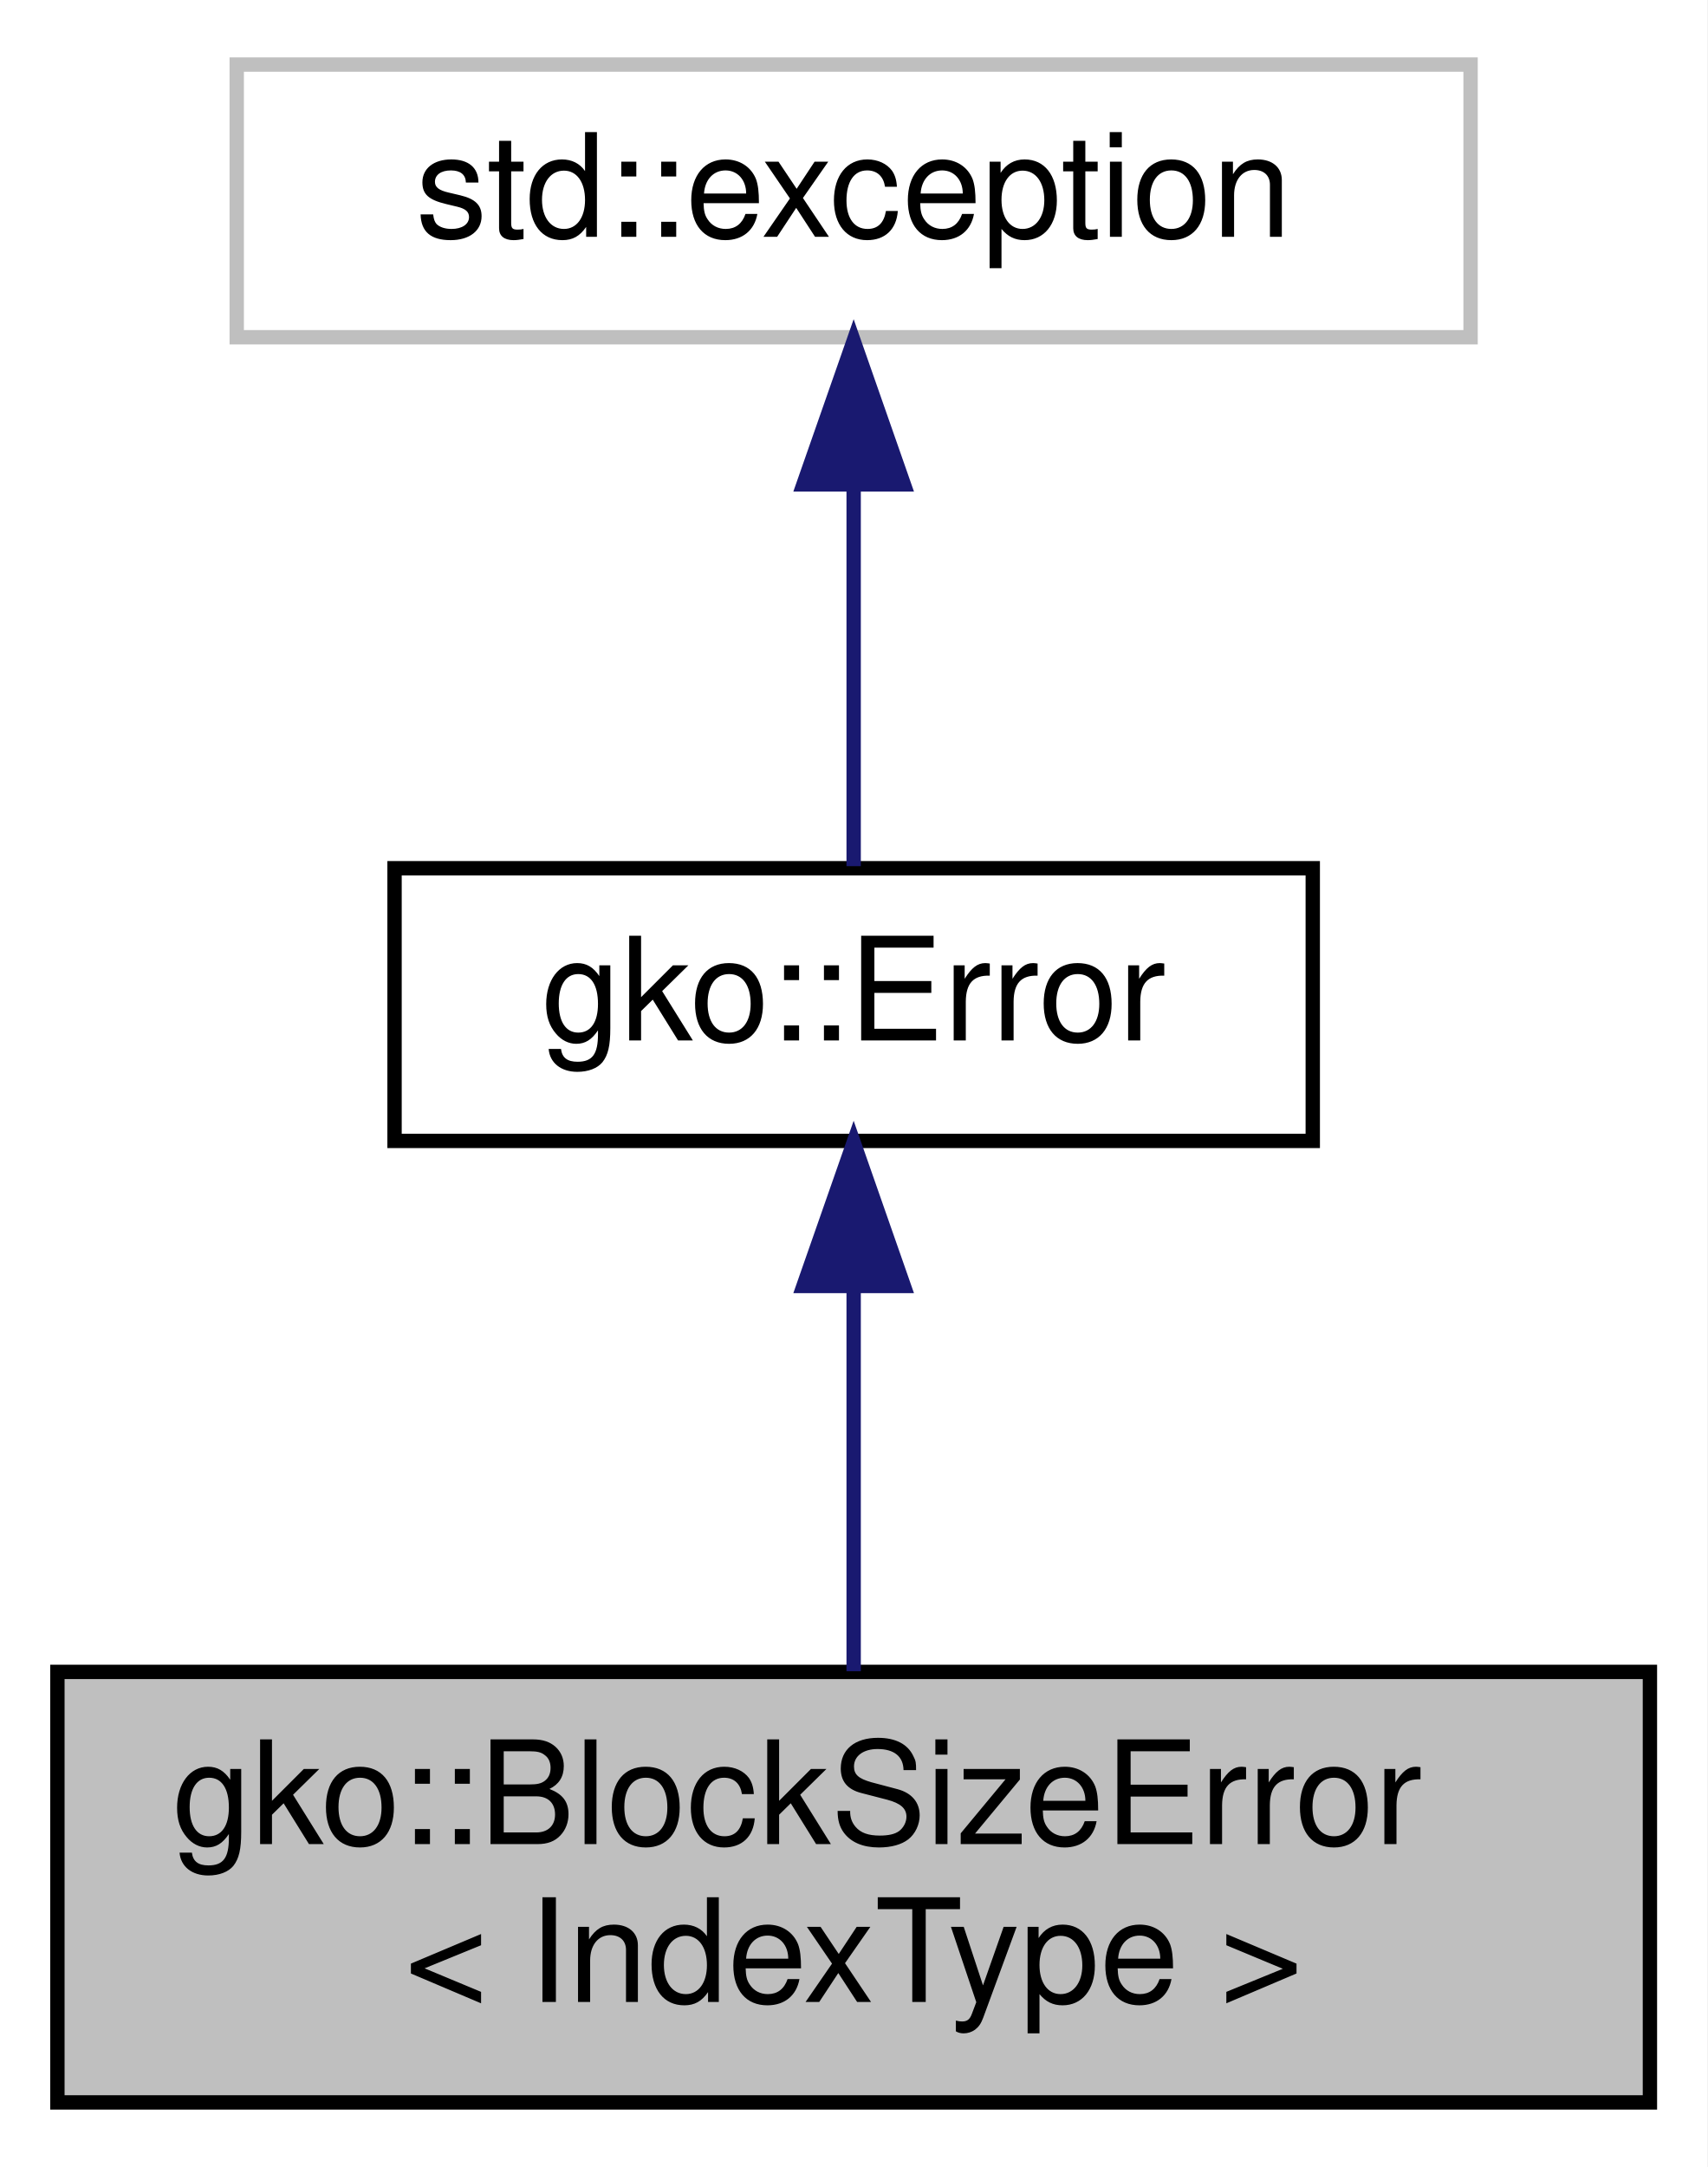
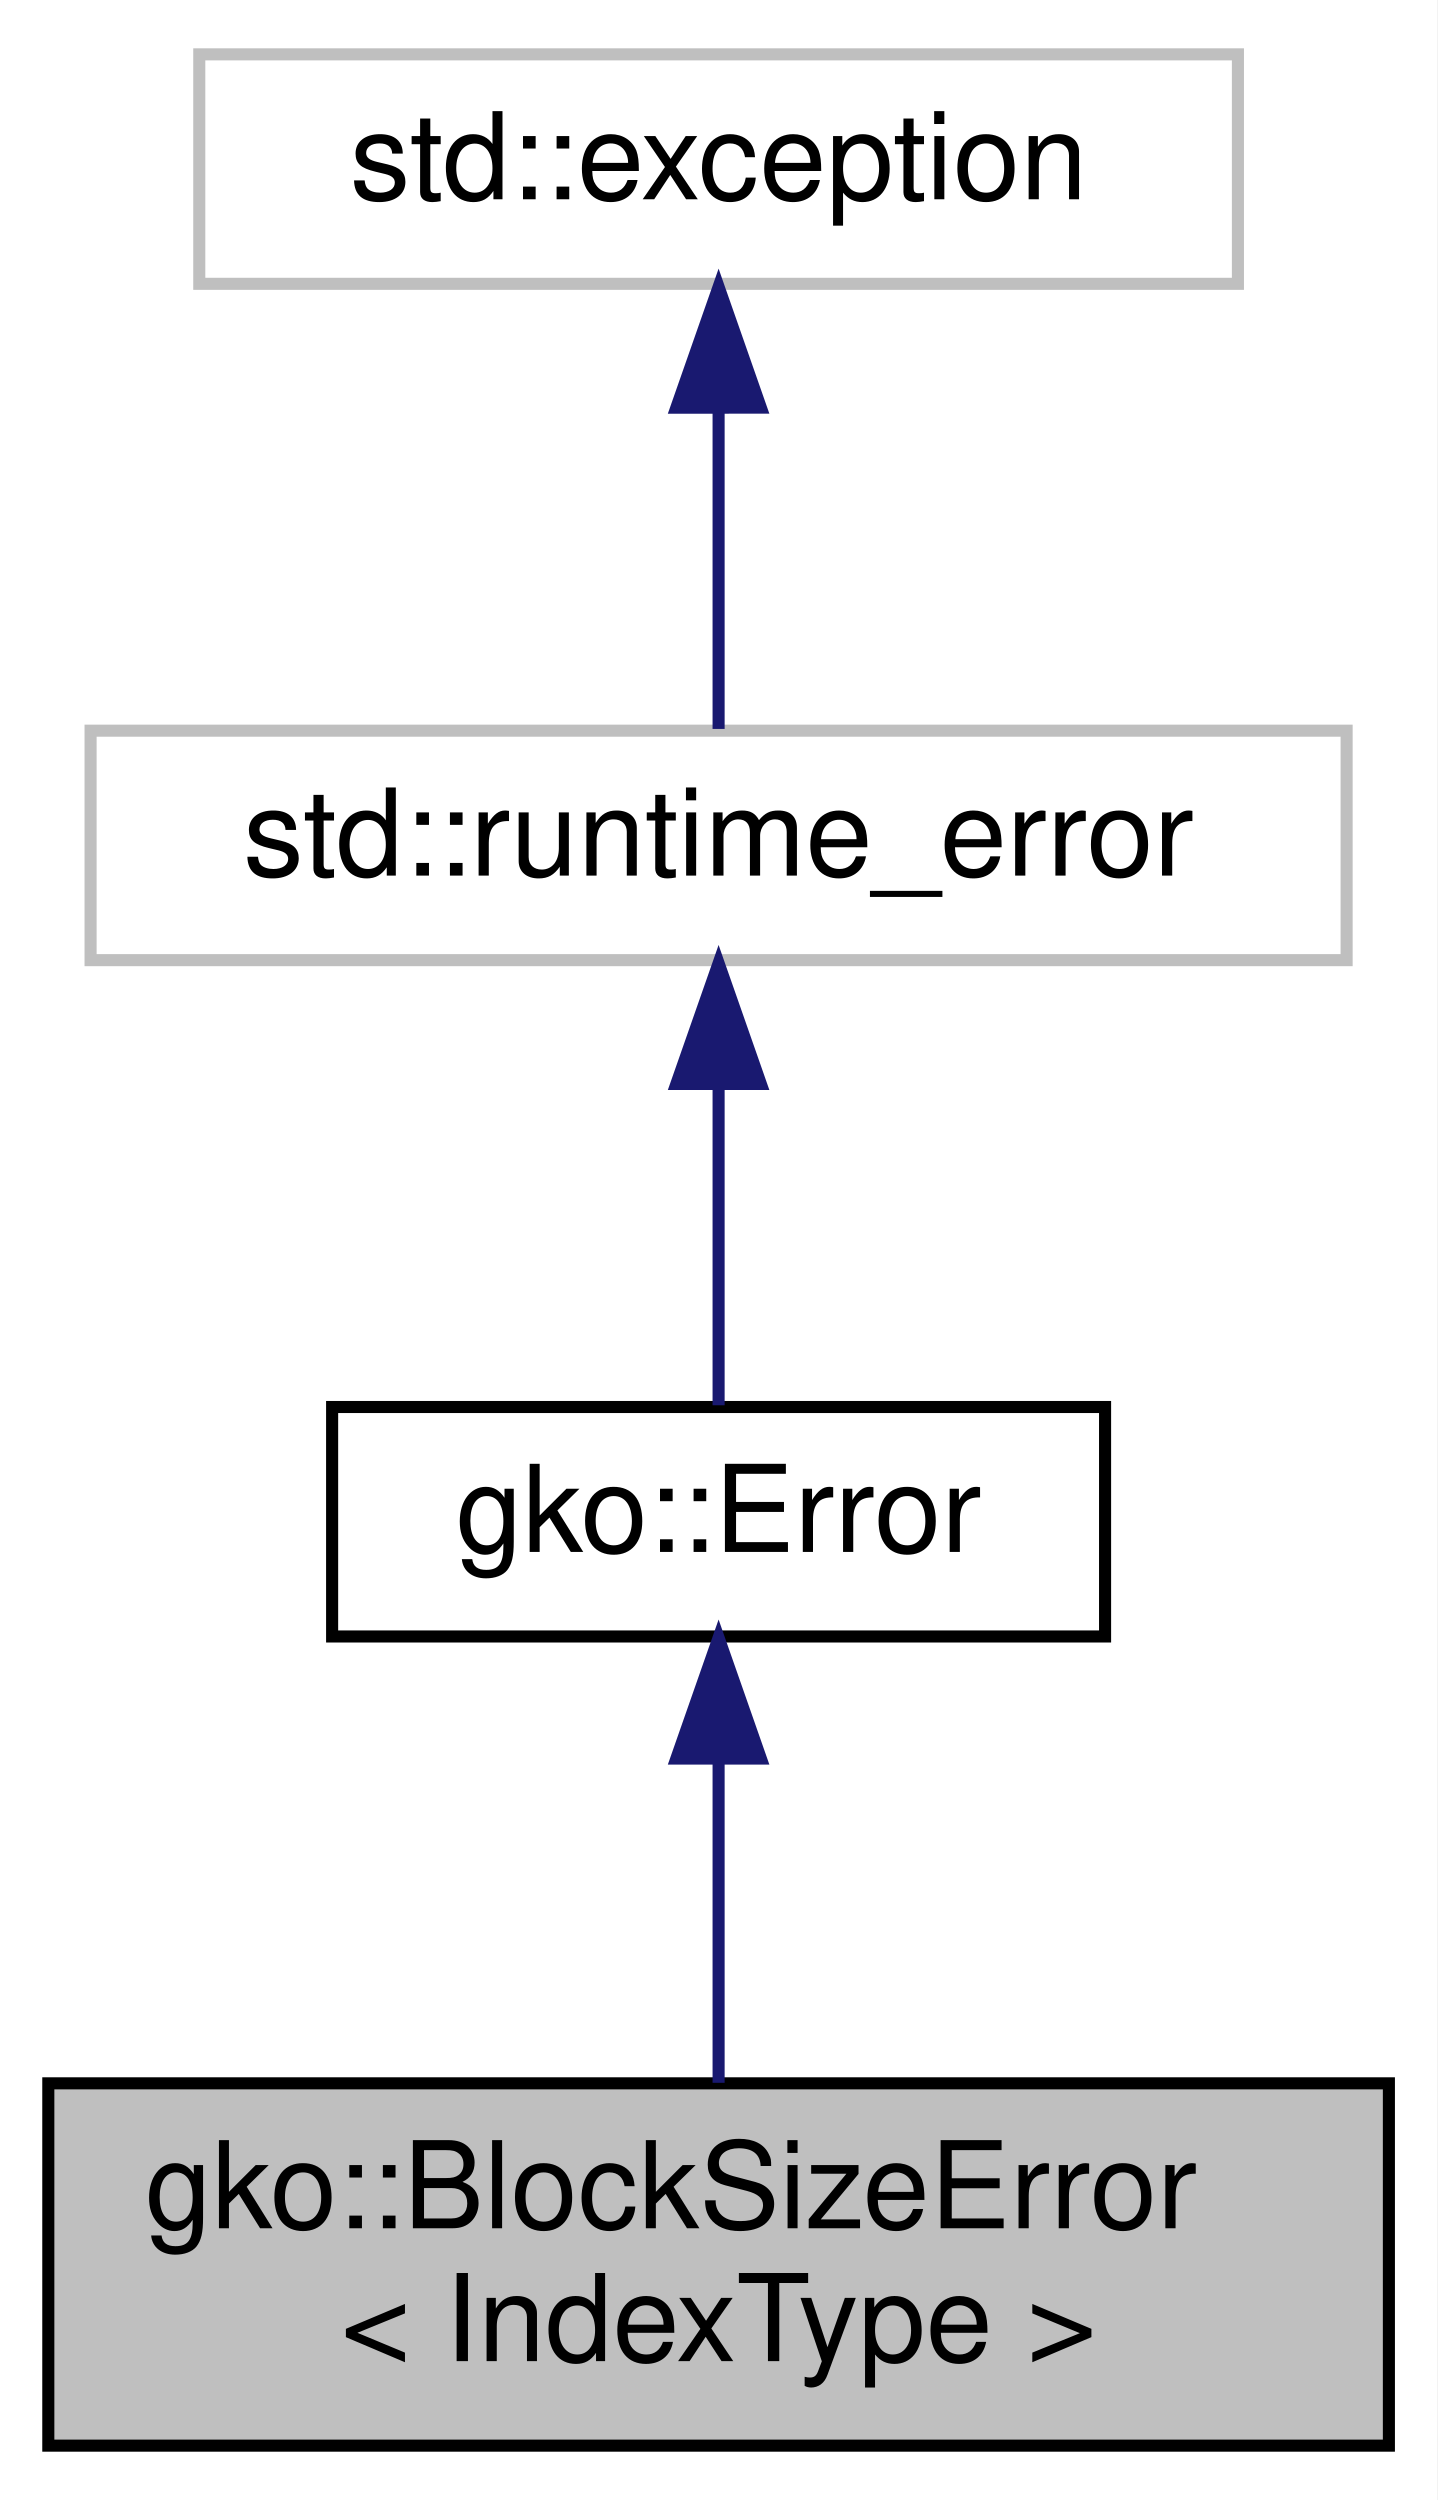
- <svg xmlns="http://www.w3.org/2000/svg" xmlns:xlink="http://www.w3.org/1999/xlink" width="119pt" height="151pt" viewBox="0.00 0.00 119.00 151.00">
-   <g id="graph0" class="graph" transform="scale(1 1) rotate(0) translate(4 147)">
-     <polygon fill="#ffffff" stroke="transparent" points="-4,4 -4,-147 115,-147 115,4 -4,4" />
+ <svg xmlns="http://www.w3.org/2000/svg" xmlns:xlink="http://www.w3.org/1999/xlink" width="119pt" height="207pt" viewBox="0.00 0.00 119.00 207.00">
+   <g id="graph0" class="graph" transform="scale(1 1) rotate(0) translate(4 203)">
+     <polygon fill="#ffffff" stroke="transparent" points="-4,4 -4,-203 115,-203 115,4 -4,4" />
    <g id="node1" class="node">
      <g id="a_node1">
        <a xlink:title="Error that denotes issues between block sizes and matrix dimensions.">
          <polygon fill="#bfbfbf" stroke="#000000" points="0,-.5 0,-30.5 111,-30.5 111,-.5 0,-.5" />
          <text text-anchor="start" x="8" y="-18.5" font-family="Helvetica,sans-Serif" font-size="10.00" fill="#000000">gko::BlockSizeError</text>
          <text text-anchor="middle" x="55.5" y="-7.5" font-family="Helvetica,sans-Serif" font-size="10.00" fill="#000000">&lt; IndexType &gt;</text>
        </a>
      </g>
    </g>
    <g id="node2" class="node">
      <g id="a_node2">
        <a xlink:href="classgko_1_1Error.html" target="_top" xlink:title="The Error class is used to report exceptional behaviour in library functions.">
          <polygon fill="#ffffff" stroke="#000000" points="23.5,-67.5 23.5,-86.5 87.5,-86.5 87.5,-67.5 23.5,-67.5" />
          <text text-anchor="middle" x="55.5" y="-74.5" font-family="Helvetica,sans-Serif" font-size="10.00" fill="#000000">gko::Error</text>
        </a>
      </g>
    </g>
    <g id="edge1" class="edge">
      <path fill="none" stroke="#191970" d="M55.5,-57.369C55.5,-48.681 55.5,-38.624 55.5,-30.545" />
      <polygon fill="#191970" stroke="#191970" points="52,-57.391 55.5,-67.391 59,-57.391 52,-57.391" />
    </g>
    <g id="node3" class="node">
      <g id="a_node3">
        <a xlink:title="STL class.">
-           <polygon fill="#ffffff" stroke="#bfbfbf" points="12.5,-123.5 12.5,-142.5 98.5,-142.5 98.5,-123.5 12.5,-123.5" />
-           <text text-anchor="middle" x="55.5" y="-130.5" font-family="Helvetica,sans-Serif" font-size="10.00" fill="#000000">std::exception</text>
+           <polygon fill="#ffffff" stroke="#bfbfbf" points="3.5,-123.5 3.5,-142.5 107.5,-142.5 107.5,-123.5 3.5,-123.5" />
+           <text text-anchor="middle" x="55.5" y="-130.5" font-family="Helvetica,sans-Serif" font-size="10.00" fill="#000000">std::runtime_error</text>
        </a>
      </g>
    </g>
    <g id="edge2" class="edge">
      <path fill="none" stroke="#191970" d="M55.5,-113.157C55.5,-104.155 55.5,-93.92 55.5,-86.643" />
      <polygon fill="#191970" stroke="#191970" points="52,-113.246 55.5,-123.246 59,-113.246 52,-113.246" />
    </g>
+     <g id="node4" class="node">
+       <g id="a_node4">
+         <a xlink:title="STL class.">
+           <polygon fill="#ffffff" stroke="#bfbfbf" points="12.5,-179.5 12.5,-198.5 98.5,-198.5 98.5,-179.5 12.5,-179.5" />
+           <text text-anchor="middle" x="55.5" y="-186.5" font-family="Helvetica,sans-Serif" font-size="10.00" fill="#000000">std::exception</text>
+         </a>
+       </g>
+     </g>
+     <g id="edge3" class="edge">
+       <path fill="none" stroke="#191970" d="M55.5,-169.157C55.5,-160.155 55.5,-149.92 55.5,-142.643" />
+       <polygon fill="#191970" stroke="#191970" points="52,-169.245 55.5,-179.245 59,-169.246 52,-169.245" />
+     </g>
  </g>
</svg>
